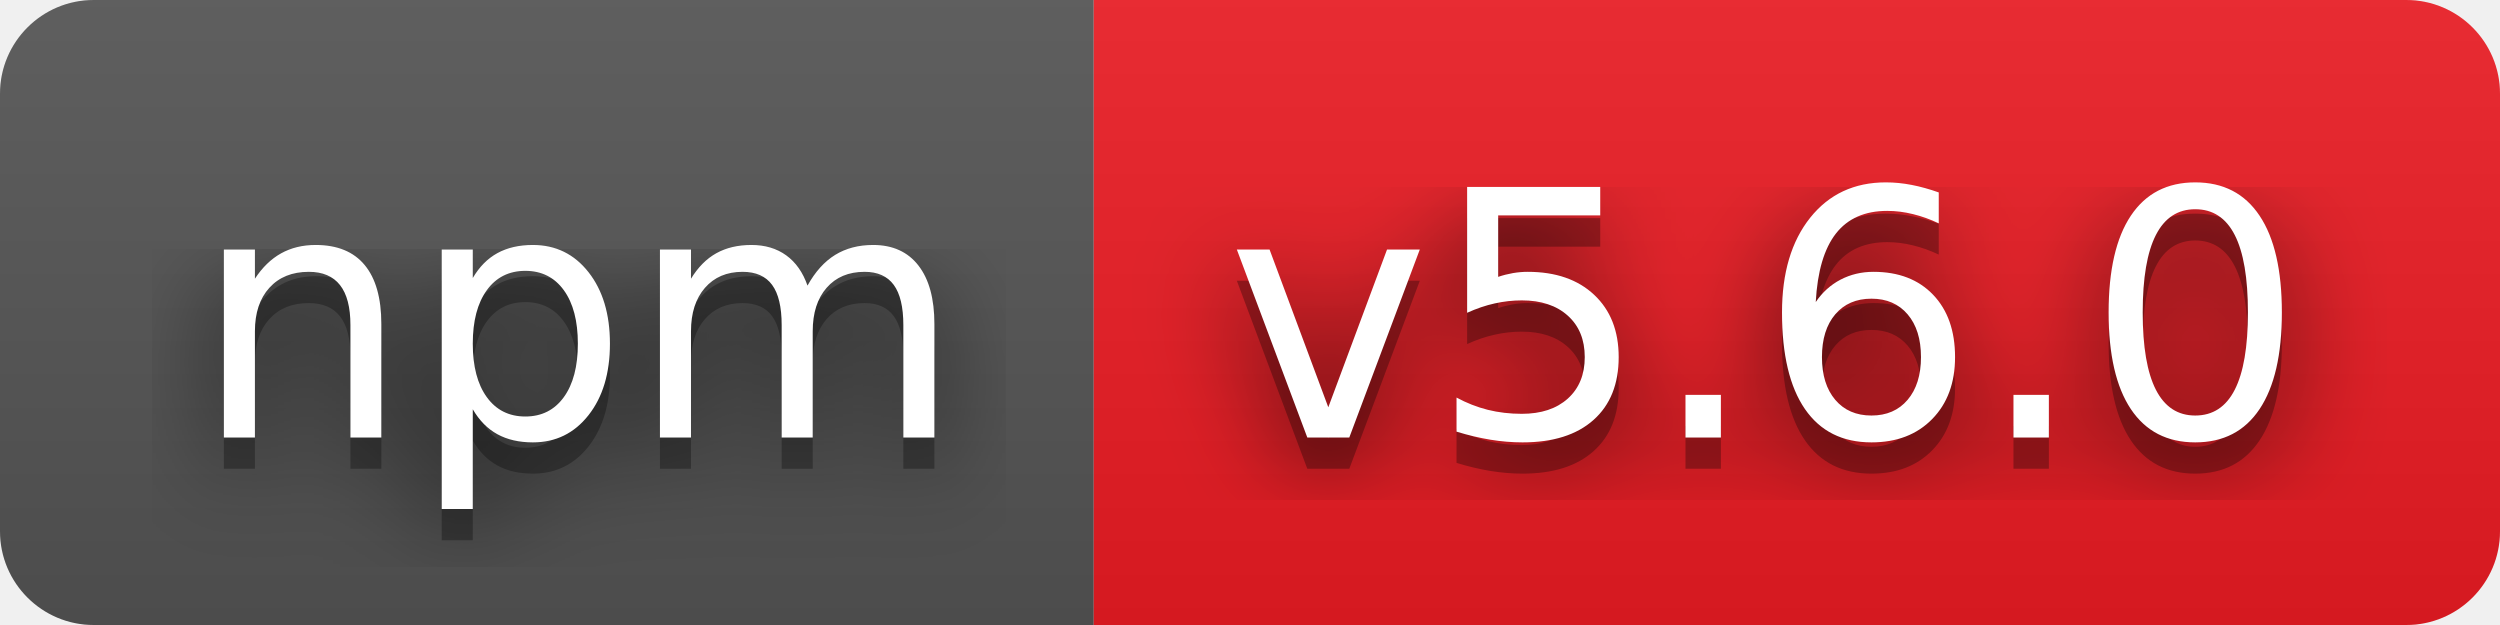
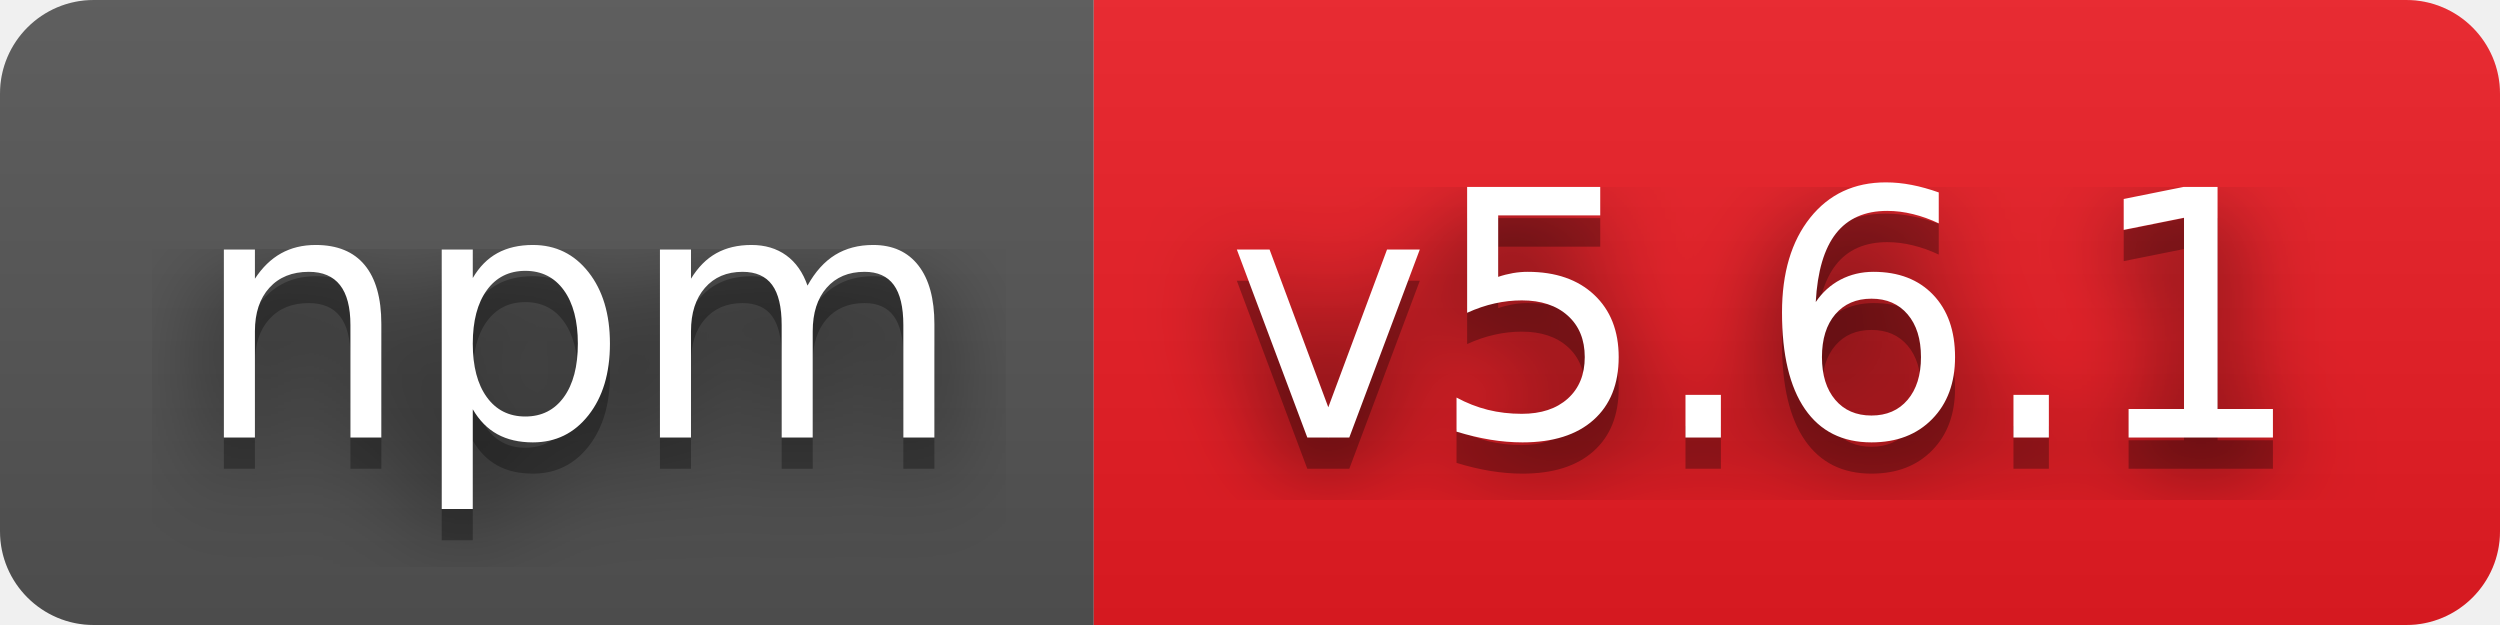
- <svg xmlns="http://www.w3.org/2000/svg" width="80" height="20" role="img" aria-label="npm: v5.6.0">
+ <svg xmlns="http://www.w3.org/2000/svg" width="80" height="20" role="img" aria-label="npm: v5.6.1">
  <filter id="blur">
    <feGaussianBlur stdDeviation="16" />
  </filter>
  <linearGradient id="s" x2="0" y2="100%">
    <stop offset="0" stop-color="#bbb" stop-opacity=".1" />
    <stop offset="1" stop-opacity=".1" />
  </linearGradient>
  <clipPath id="r">
    <rect width="80" height="20" rx="3" />
  </clipPath>
  <g clip-path="url(#r)">
    <rect width="35" height="20" fill="#555" />
    <rect x="35" width="45" height="20" fill="#ed1c24" />
    <rect width="80" height="20" fill="url(#s)" />
  </g>
  <g fill="#fff" text-anchor="middle" font-family="Verdana,Geneva,DejaVu Sans,sans-serif" text-rendering="geometricPrecision" font-size="110">
    <g transform="scale(.1)">
      <g aria-hidden="true" fill="#010101">
        <text x="185" y="150" fill-opacity=".8" filter="url(#blur)" textLength="250">npm</text>
        <text x="185" y="150" fill-opacity=".3" textLength="250">npm</text>
      </g>
      <text x="185" y="140" textLength="250">npm</text>
    </g>
    <g transform="scale(.1)">
      <g aria-hidden="true" fill="#010101">
-         <text x="565" y="150" fill-opacity=".8" filter="url(#blur)" textLength="350">v5.6.0</text>
-         <text x="565" y="150" fill-opacity=".3" textLength="350">v5.6.0</text>
+         <text x="565" y="150" fill-opacity=".8" filter="url(#blur)" textLength="350">v5.6.1</text>
+         <text x="565" y="150" fill-opacity=".3" textLength="350">v5.6.1</text>
      </g>
-       <text x="565" y="140" textLength="350">v5.6.0</text>
+       <text x="565" y="140" textLength="350">v5.6.1</text>
    </g>
  </g>
</svg>
